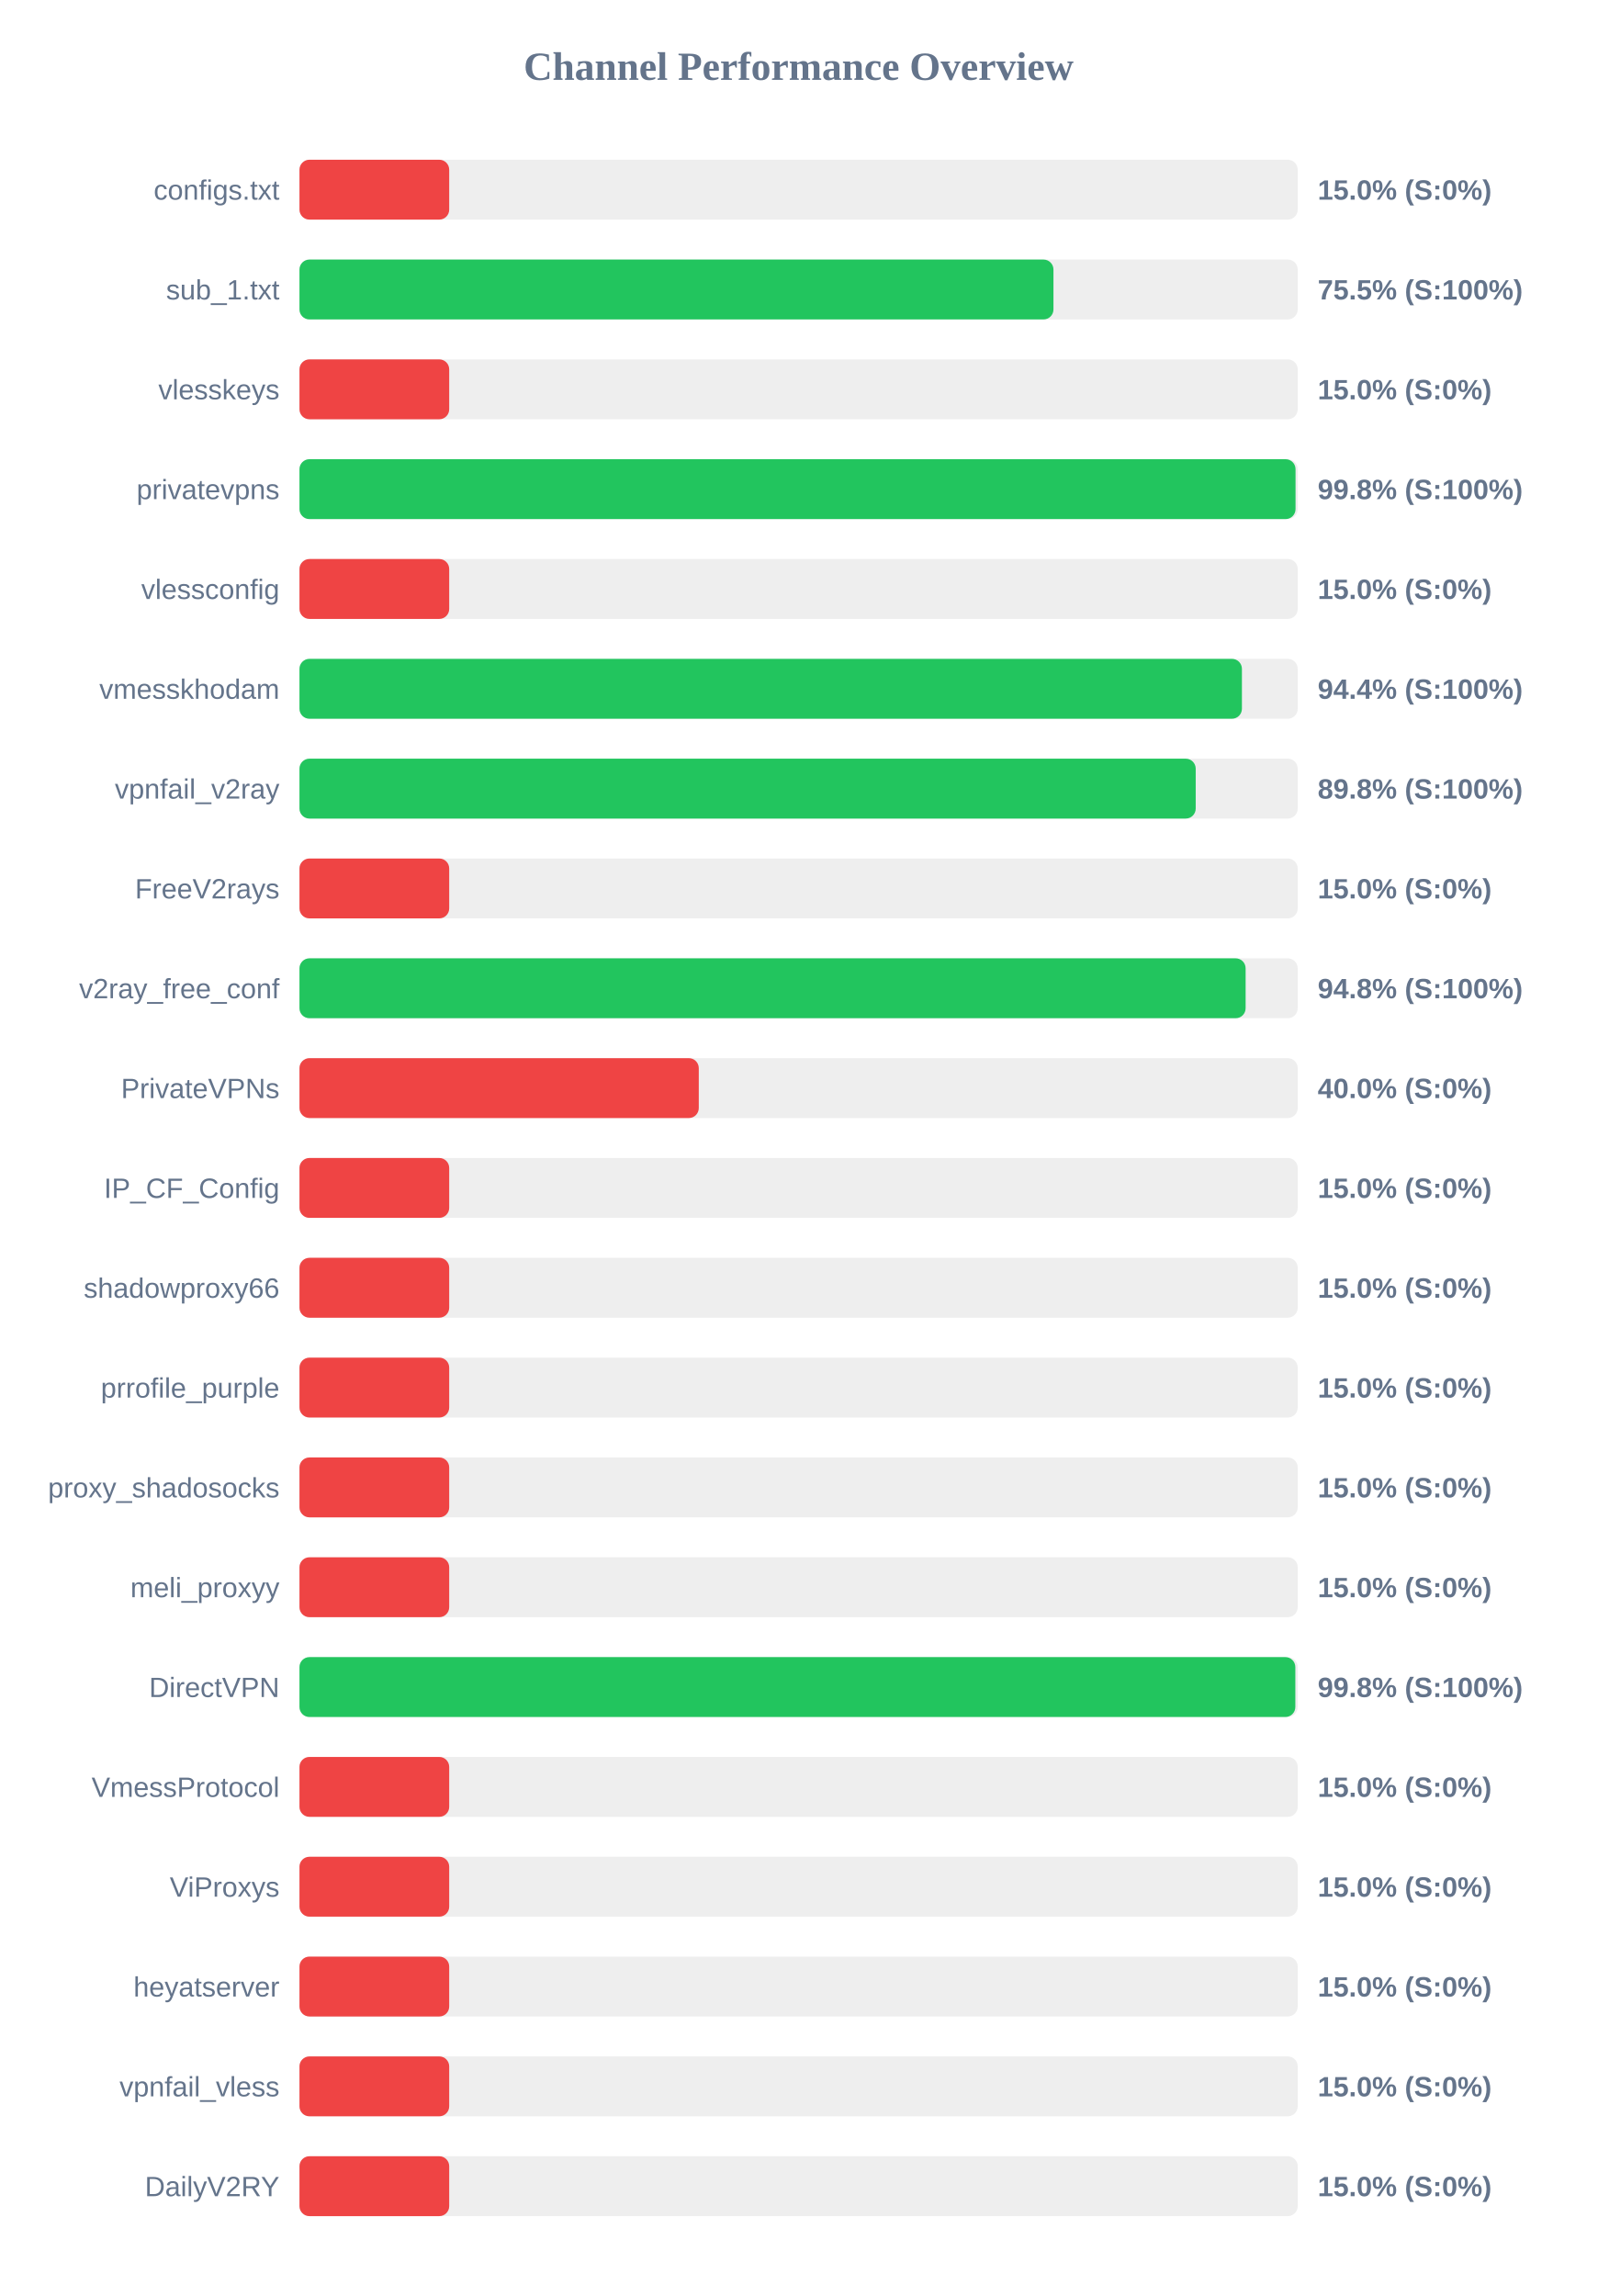
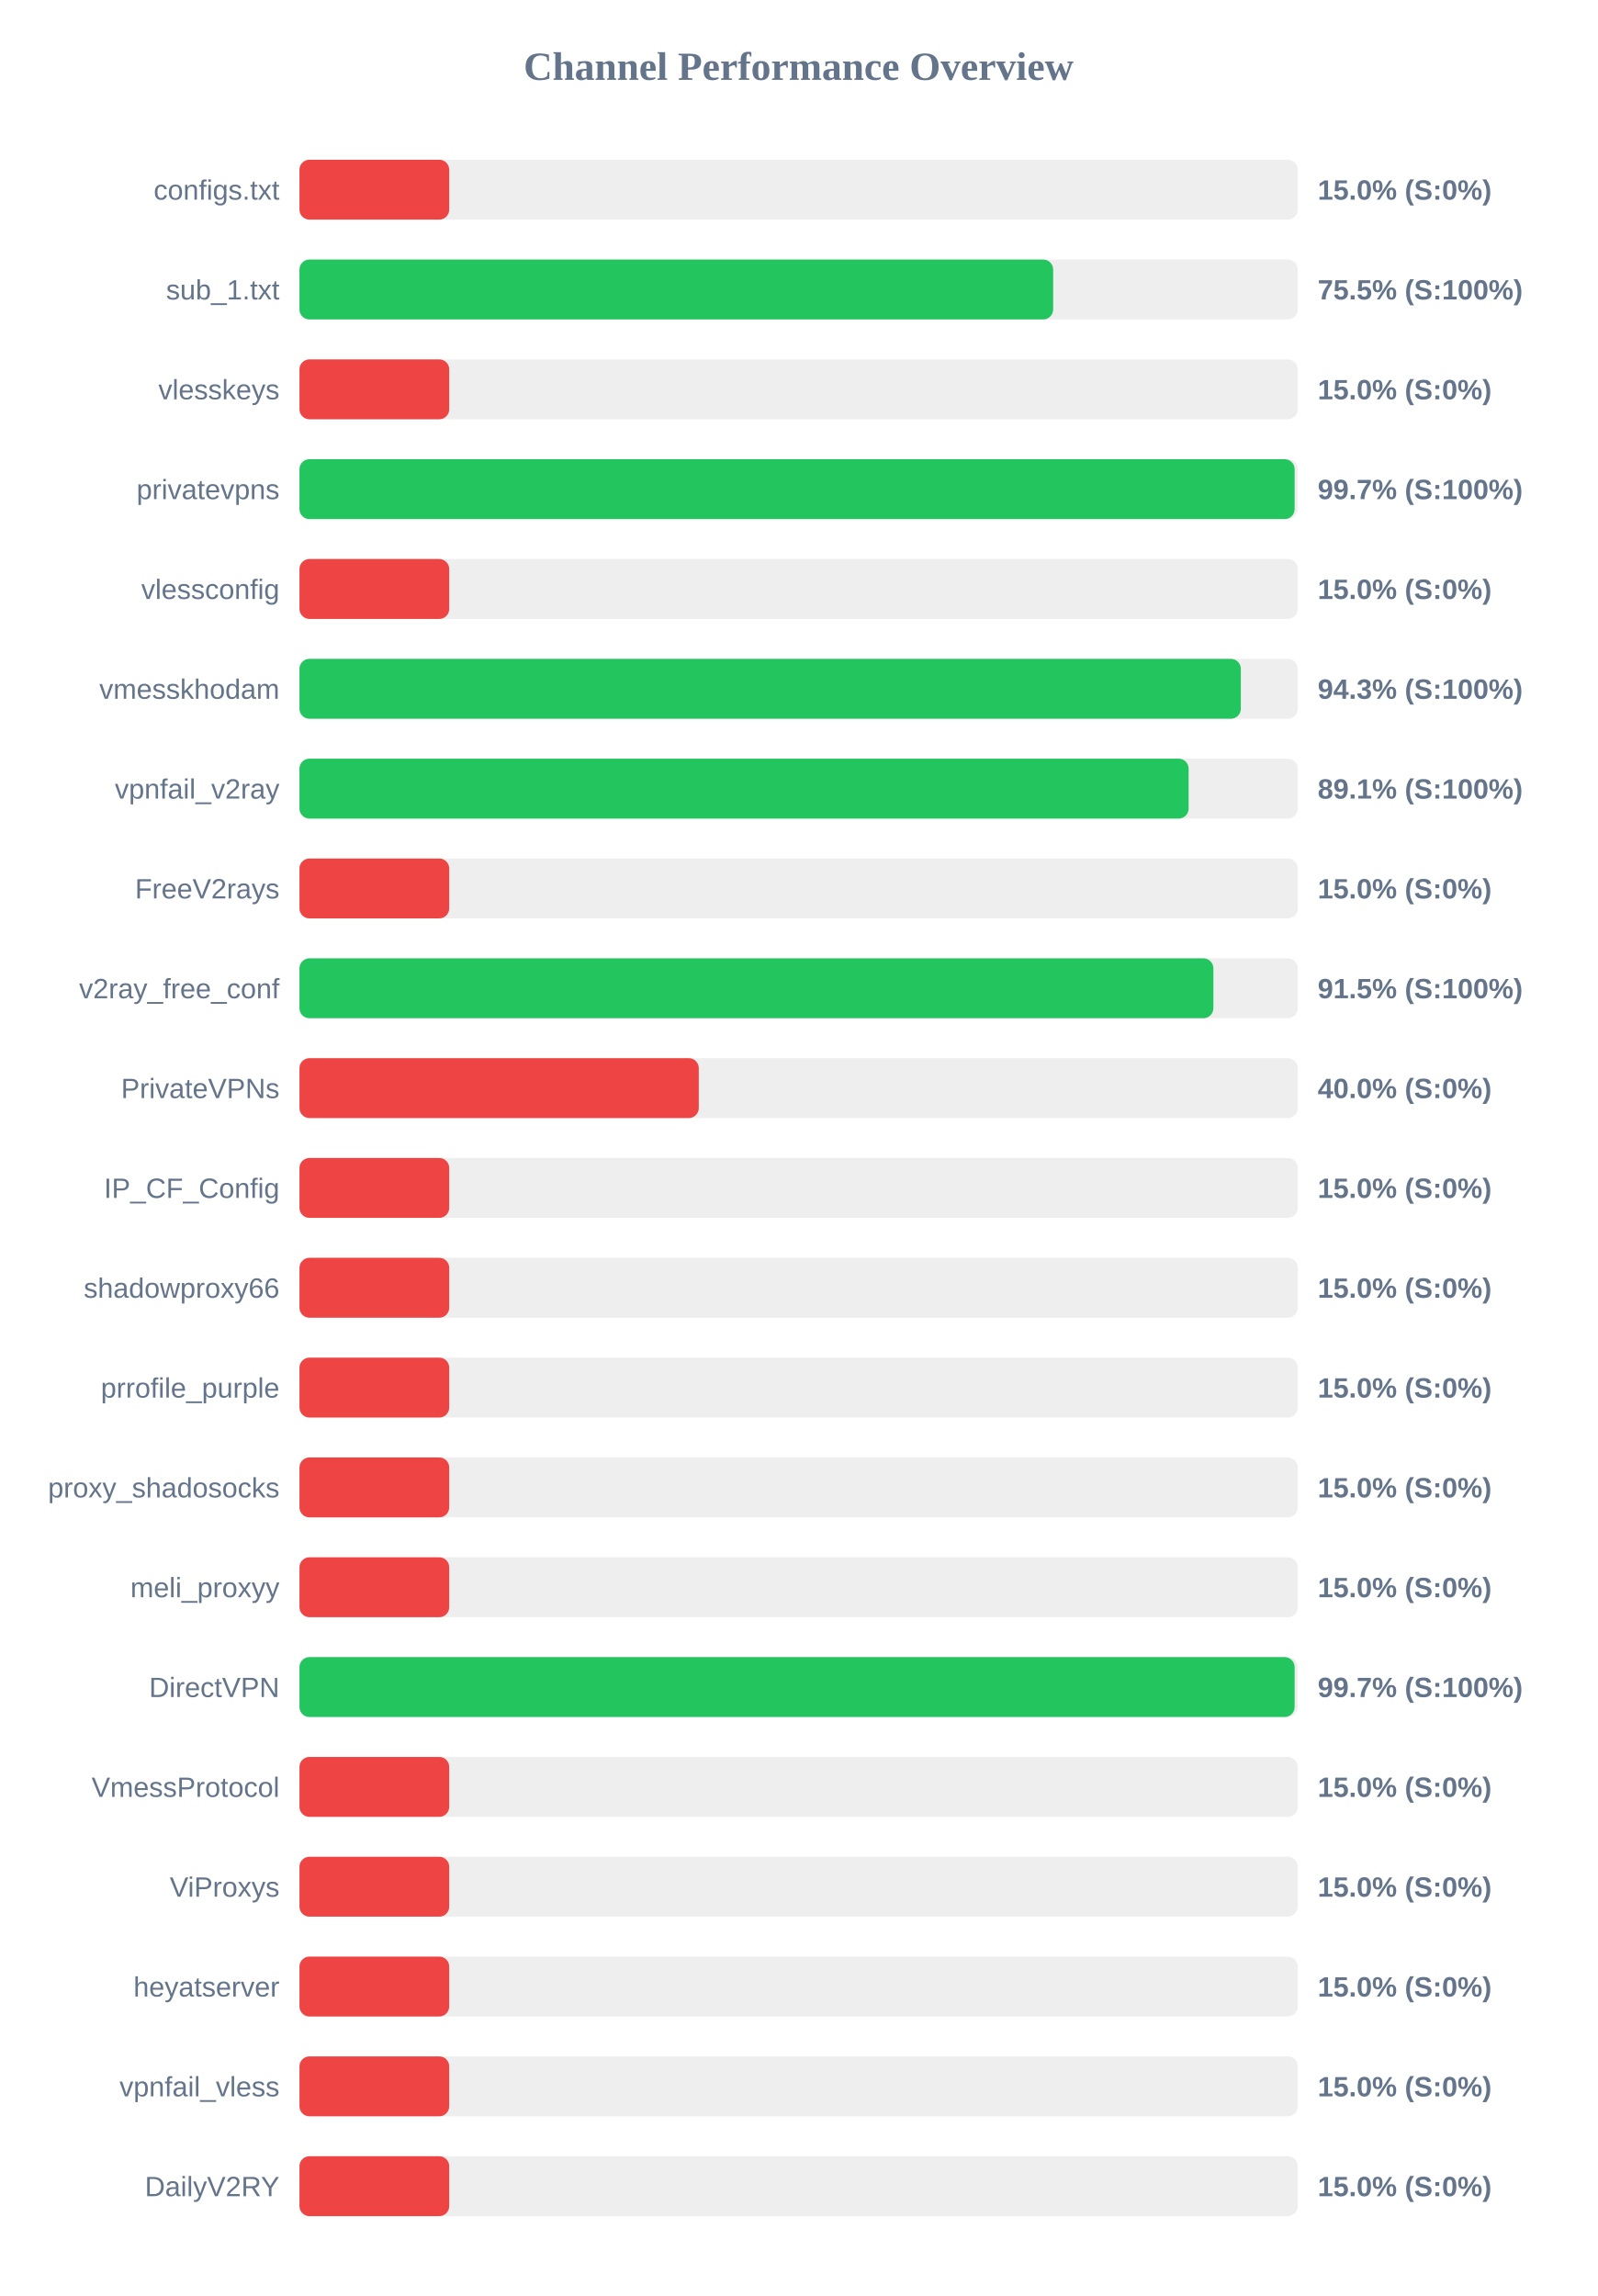
<svg xmlns="http://www.w3.org/2000/svg" width="800" height="1150" version="1.1">
  <style>
        .row { font: 14px Arial; fill: #64748b; }
        .score { font: bold 14px Arial; fill: #64748b; }
    </style>
  <text x="400" y="40" text-anchor="middle" font-size="20px" font-weight="bold" fill="#64748b">Channel Performance Overview</text>
  <rect x="150" y="80" width="500" height="30" fill="#eee" rx="5" />
  <rect x="150" y="80" width="75.0" height="30" fill="#ef4444" rx="5" />
  <text x="140" y="100" text-anchor="end" class="row">configs.txt</text>
  <text x="660" y="100" text-anchor="start" class="score">15.0% (S:0%)</text>
  <rect x="150" y="130" width="500" height="30" fill="#eee" rx="5" />
-   <rect x="150" y="130" width="377.65" height="30" fill="#22c55e" rx="5" />
+   <rect x="150" y="130" width="377.5" height="30" fill="#22c55e" rx="5" />
  <text x="140" y="150" text-anchor="end" class="row">sub_1.txt</text>
  <text x="660" y="150" text-anchor="start" class="score">75.5% (S:100%)</text>
  <rect x="150" y="180" width="500" height="30" fill="#eee" rx="5" />
  <rect x="150" y="180" width="75.0" height="30" fill="#ef4444" rx="5" />
  <text x="140" y="200" text-anchor="end" class="row">vlesskeys</text>
  <text x="660" y="200" text-anchor="start" class="score">15.0% (S:0%)</text>
  <rect x="150" y="230" width="500" height="30" fill="#eee" rx="5" />
-   <rect x="150" y="230" width="498.9" height="30" fill="#22c55e" rx="5" />
+   <rect x="150" y="230" width="498.45" height="30" fill="#22c55e" rx="5" />
  <text x="140" y="250" text-anchor="end" class="row">privatevpns</text>
-   <text x="660" y="250" text-anchor="start" class="score">99.8% (S:100%)</text>
+   <text x="660" y="250" text-anchor="start" class="score">99.7% (S:100%)</text>
  <rect x="150" y="280" width="500" height="30" fill="#eee" rx="5" />
  <rect x="150" y="280" width="75.0" height="30" fill="#ef4444" rx="5" />
  <text x="140" y="300" text-anchor="end" class="row">vlessconfig</text>
  <text x="660" y="300" text-anchor="start" class="score">15.0% (S:0%)</text>
  <rect x="150" y="330" width="500" height="30" fill="#eee" rx="5" />
-   <rect x="150" y="330" width="472.05" height="30" fill="#22c55e" rx="5" />
+   <rect x="150" y="330" width="471.5" height="30" fill="#22c55e" rx="5" />
  <text x="140" y="350" text-anchor="end" class="row">vmesskhodam</text>
-   <text x="660" y="350" text-anchor="start" class="score">94.4% (S:100%)</text>
+   <text x="660" y="350" text-anchor="start" class="score">94.3% (S:100%)</text>
  <rect x="150" y="380" width="500" height="30" fill="#eee" rx="5" />
-   <rect x="150" y="380" width="448.9" height="30" fill="#22c55e" rx="5" />
+   <rect x="150" y="380" width="445.35" height="30" fill="#22c55e" rx="5" />
  <text x="140" y="400" text-anchor="end" class="row">vpnfail_v2ray</text>
-   <text x="660" y="400" text-anchor="start" class="score">89.8% (S:100%)</text>
+   <text x="660" y="400" text-anchor="start" class="score">89.1% (S:100%)</text>
  <rect x="150" y="430" width="500" height="30" fill="#eee" rx="5" />
  <rect x="150" y="430" width="75.0" height="30" fill="#ef4444" rx="5" />
  <text x="140" y="450" text-anchor="end" class="row">FreeV2rays</text>
  <text x="660" y="450" text-anchor="start" class="score">15.0% (S:0%)</text>
  <rect x="150" y="480" width="500" height="30" fill="#eee" rx="5" />
-   <rect x="150" y="480" width="473.9" height="30" fill="#22c55e" rx="5" />
+   <rect x="150" y="480" width="457.75" height="30" fill="#22c55e" rx="5" />
  <text x="140" y="500" text-anchor="end" class="row">v2ray_free_conf</text>
-   <text x="660" y="500" text-anchor="start" class="score">94.8% (S:100%)</text>
+   <text x="660" y="500" text-anchor="start" class="score">91.5% (S:100%)</text>
  <rect x="150" y="530" width="500" height="30" fill="#eee" rx="5" />
  <rect x="150" y="530" width="200.0" height="30" fill="#ef4444" rx="5" />
  <text x="140" y="550" text-anchor="end" class="row">PrivateVPNs</text>
  <text x="660" y="550" text-anchor="start" class="score">40.0% (S:0%)</text>
  <rect x="150" y="580" width="500" height="30" fill="#eee" rx="5" />
  <rect x="150" y="580" width="75.0" height="30" fill="#ef4444" rx="5" />
  <text x="140" y="600" text-anchor="end" class="row">IP_CF_Config</text>
  <text x="660" y="600" text-anchor="start" class="score">15.0% (S:0%)</text>
  <rect x="150" y="630" width="500" height="30" fill="#eee" rx="5" />
  <rect x="150" y="630" width="75.0" height="30" fill="#ef4444" rx="5" />
  <text x="140" y="650" text-anchor="end" class="row">shadowproxy66</text>
  <text x="660" y="650" text-anchor="start" class="score">15.0% (S:0%)</text>
  <rect x="150" y="680" width="500" height="30" fill="#eee" rx="5" />
  <rect x="150" y="680" width="75.0" height="30" fill="#ef4444" rx="5" />
  <text x="140" y="700" text-anchor="end" class="row">prrofile_purple</text>
  <text x="660" y="700" text-anchor="start" class="score">15.0% (S:0%)</text>
  <rect x="150" y="730" width="500" height="30" fill="#eee" rx="5" />
  <rect x="150" y="730" width="75.0" height="30" fill="#ef4444" rx="5" />
  <text x="140" y="750" text-anchor="end" class="row">proxy_shadosocks</text>
  <text x="660" y="750" text-anchor="start" class="score">15.0% (S:0%)</text>
  <rect x="150" y="780" width="500" height="30" fill="#eee" rx="5" />
  <rect x="150" y="780" width="75.0" height="30" fill="#ef4444" rx="5" />
  <text x="140" y="800" text-anchor="end" class="row">meli_proxyy</text>
  <text x="660" y="800" text-anchor="start" class="score">15.0% (S:0%)</text>
  <rect x="150" y="830" width="500" height="30" fill="#eee" rx="5" />
-   <rect x="150" y="830" width="498.8" height="30" fill="#22c55e" rx="5" />
+   <rect x="150" y="830" width="498.45" height="30" fill="#22c55e" rx="5" />
  <text x="140" y="850" text-anchor="end" class="row">DirectVPN</text>
-   <text x="660" y="850" text-anchor="start" class="score">99.8% (S:100%)</text>
+   <text x="660" y="850" text-anchor="start" class="score">99.7% (S:100%)</text>
  <rect x="150" y="880" width="500" height="30" fill="#eee" rx="5" />
  <rect x="150" y="880" width="75.0" height="30" fill="#ef4444" rx="5" />
  <text x="140" y="900" text-anchor="end" class="row">VmessProtocol</text>
  <text x="660" y="900" text-anchor="start" class="score">15.0% (S:0%)</text>
  <rect x="150" y="930" width="500" height="30" fill="#eee" rx="5" />
  <rect x="150" y="930" width="75.0" height="30" fill="#ef4444" rx="5" />
  <text x="140" y="950" text-anchor="end" class="row">ViProxys</text>
  <text x="660" y="950" text-anchor="start" class="score">15.0% (S:0%)</text>
  <rect x="150" y="980" width="500" height="30" fill="#eee" rx="5" />
  <rect x="150" y="980" width="75.0" height="30" fill="#ef4444" rx="5" />
  <text x="140" y="1000" text-anchor="end" class="row">heyatserver</text>
  <text x="660" y="1000" text-anchor="start" class="score">15.0% (S:0%)</text>
  <rect x="150" y="1030" width="500" height="30" fill="#eee" rx="5" />
  <rect x="150" y="1030" width="75.0" height="30" fill="#ef4444" rx="5" />
  <text x="140" y="1050" text-anchor="end" class="row">vpnfail_vless</text>
  <text x="660" y="1050" text-anchor="start" class="score">15.0% (S:0%)</text>
  <rect x="150" y="1080" width="500" height="30" fill="#eee" rx="5" />
  <rect x="150" y="1080" width="75.0" height="30" fill="#ef4444" rx="5" />
  <text x="140" y="1100" text-anchor="end" class="row">DailyV2RY</text>
  <text x="660" y="1100" text-anchor="start" class="score">15.0% (S:0%)</text>
</svg>
